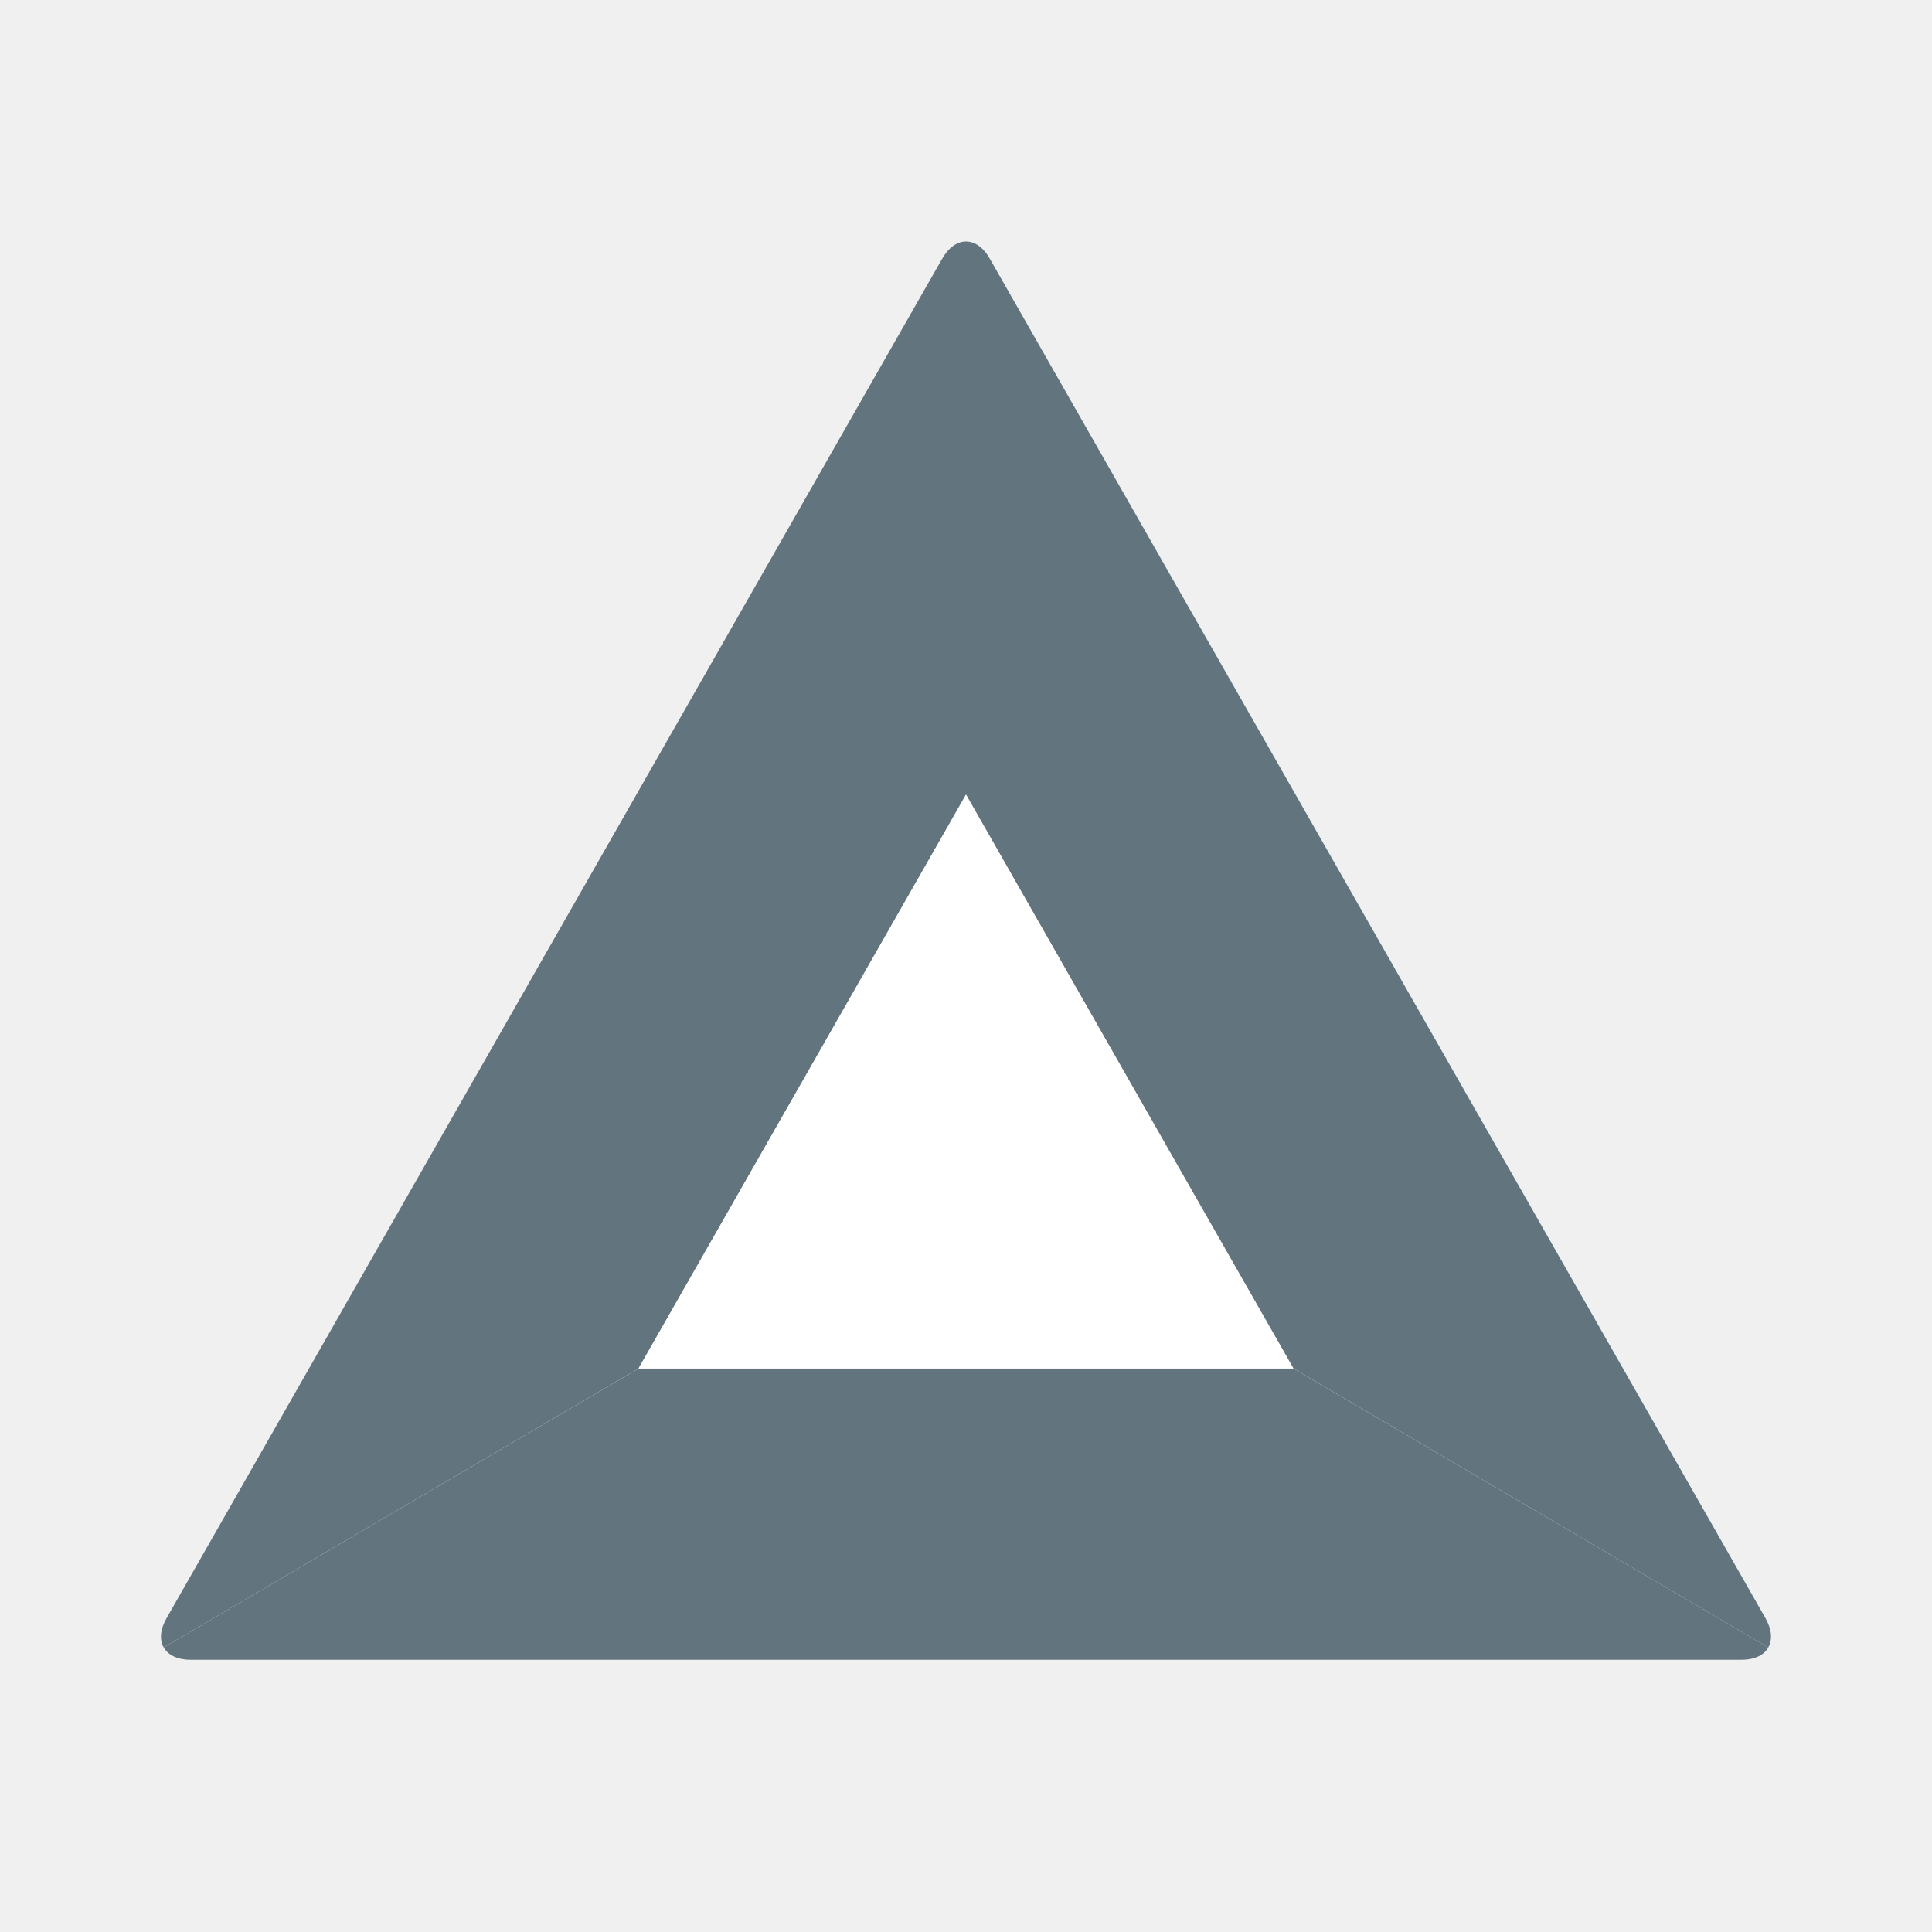
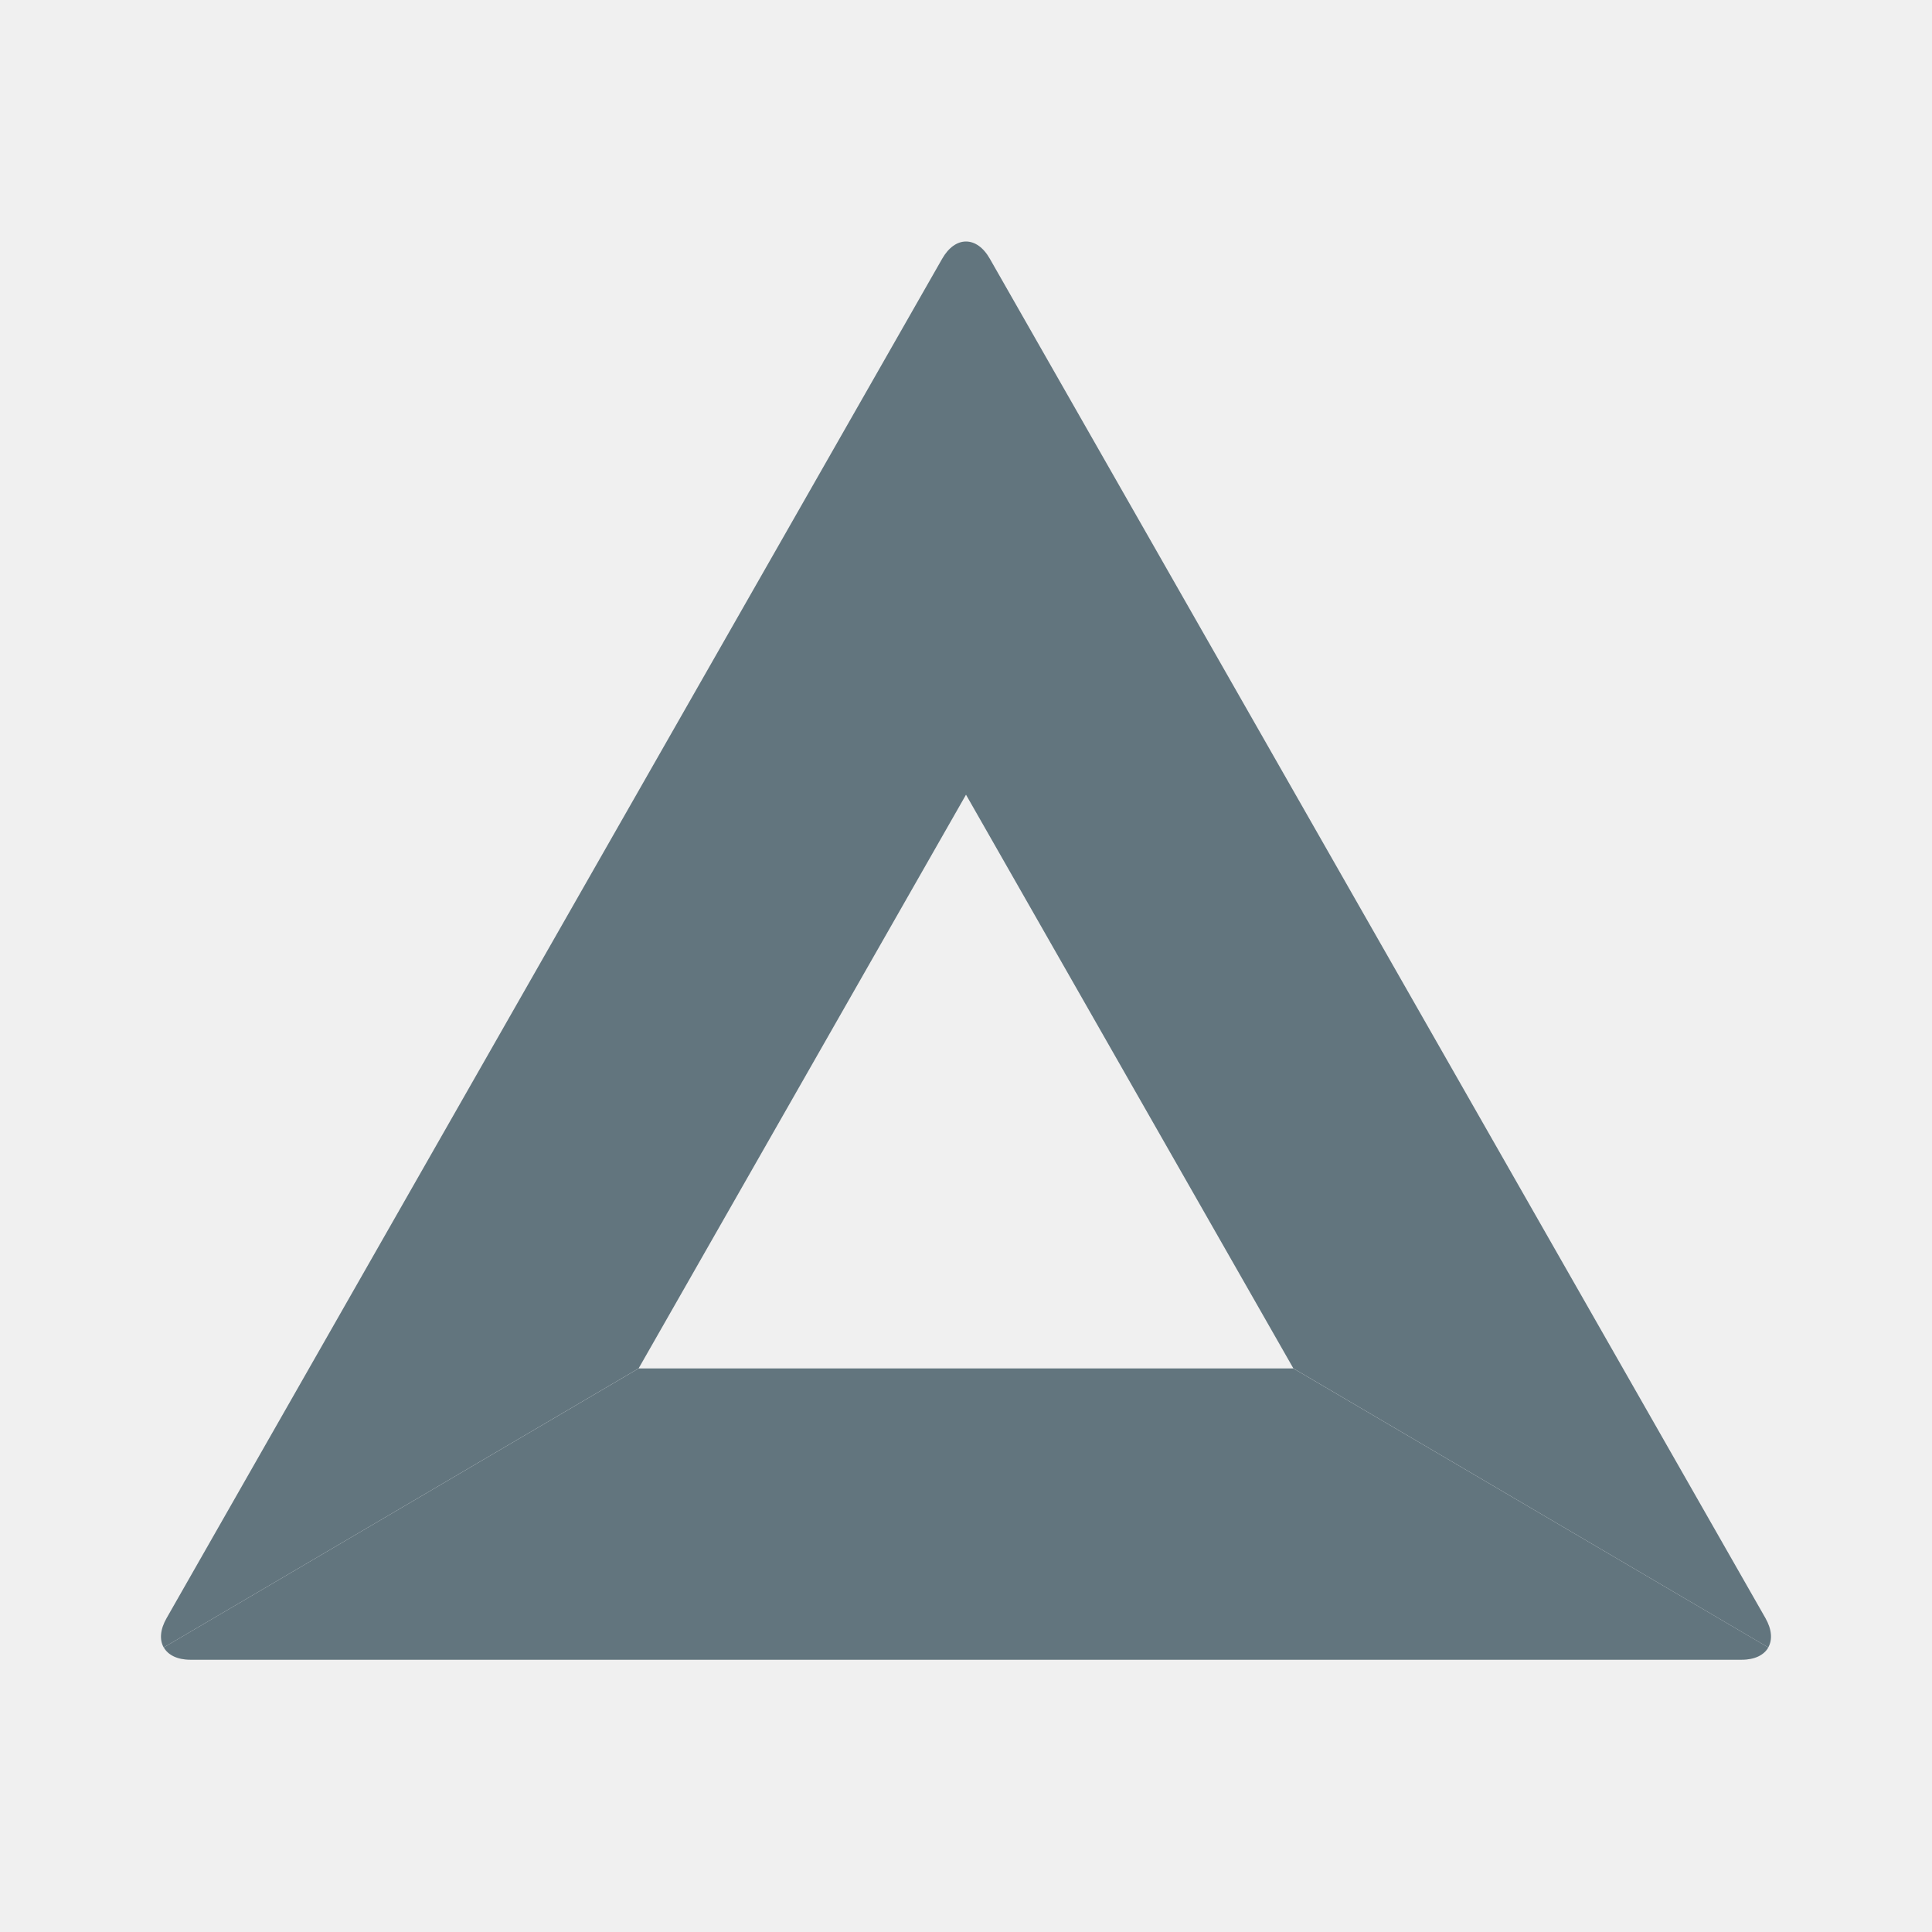
<svg xmlns="http://www.w3.org/2000/svg" fill="none" viewBox="0 0 24 24">
  <path fill="#62757E" fill-rule="evenodd" d="m2.034 20.465 5.899-3.466L12 9.872V3c-.107 0-.214.071-.296.214l-4.817 8.442L2.07 20.1c-.082.143-.09.272-.036.366ZM12 3v6.872l4.067 7.127 5.899 3.466c.053-.094.046-.223-.036-.366l-4.817-8.442-4.817-8.443C12.214 3.07 12.107 3 12 3Z" clip-rule="evenodd" />
  <path fill="#62757E" fill-rule="evenodd" d="m21.966 20.465-5.9-3.466H7.934l-5.9 3.466c.054.094.168.153.331.153h19.272c.162 0 .277-.059.33-.153Z" clip-rule="evenodd" />
-   <path fill="#fff" fill-rule="evenodd" d="M7.933 17h8.134L12 9.871l-4.067 7.127Z" clip-rule="evenodd" />
</svg>
